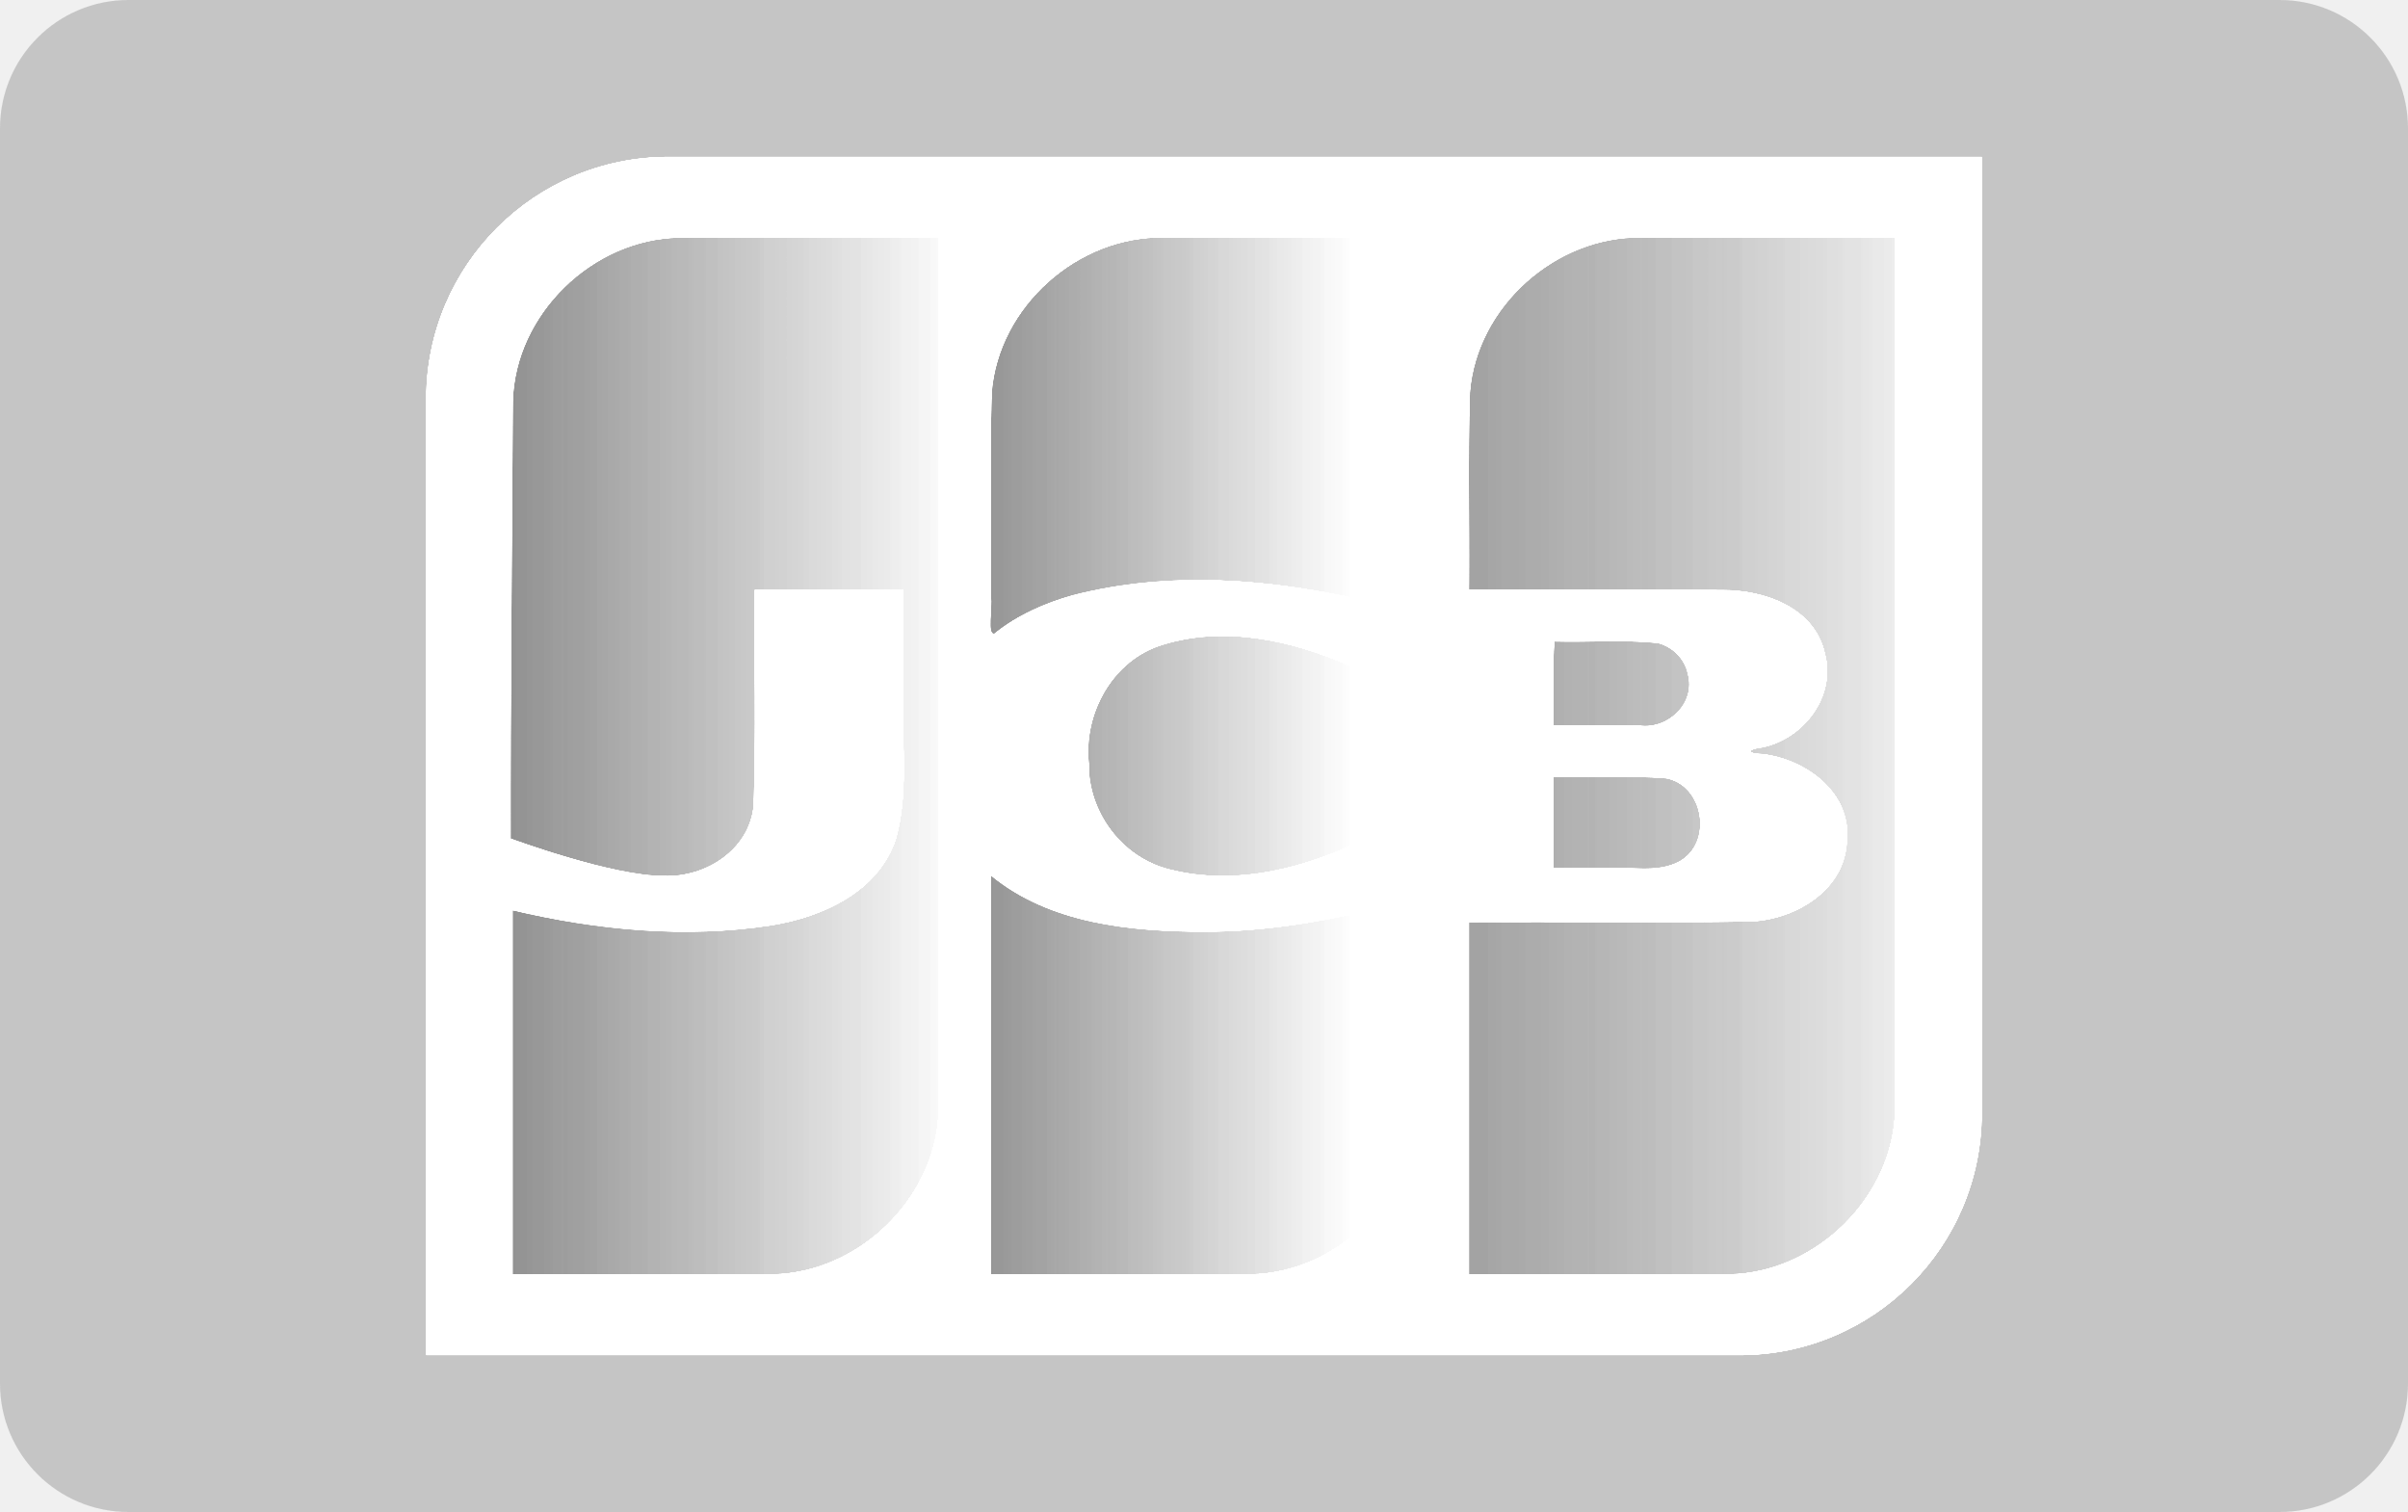
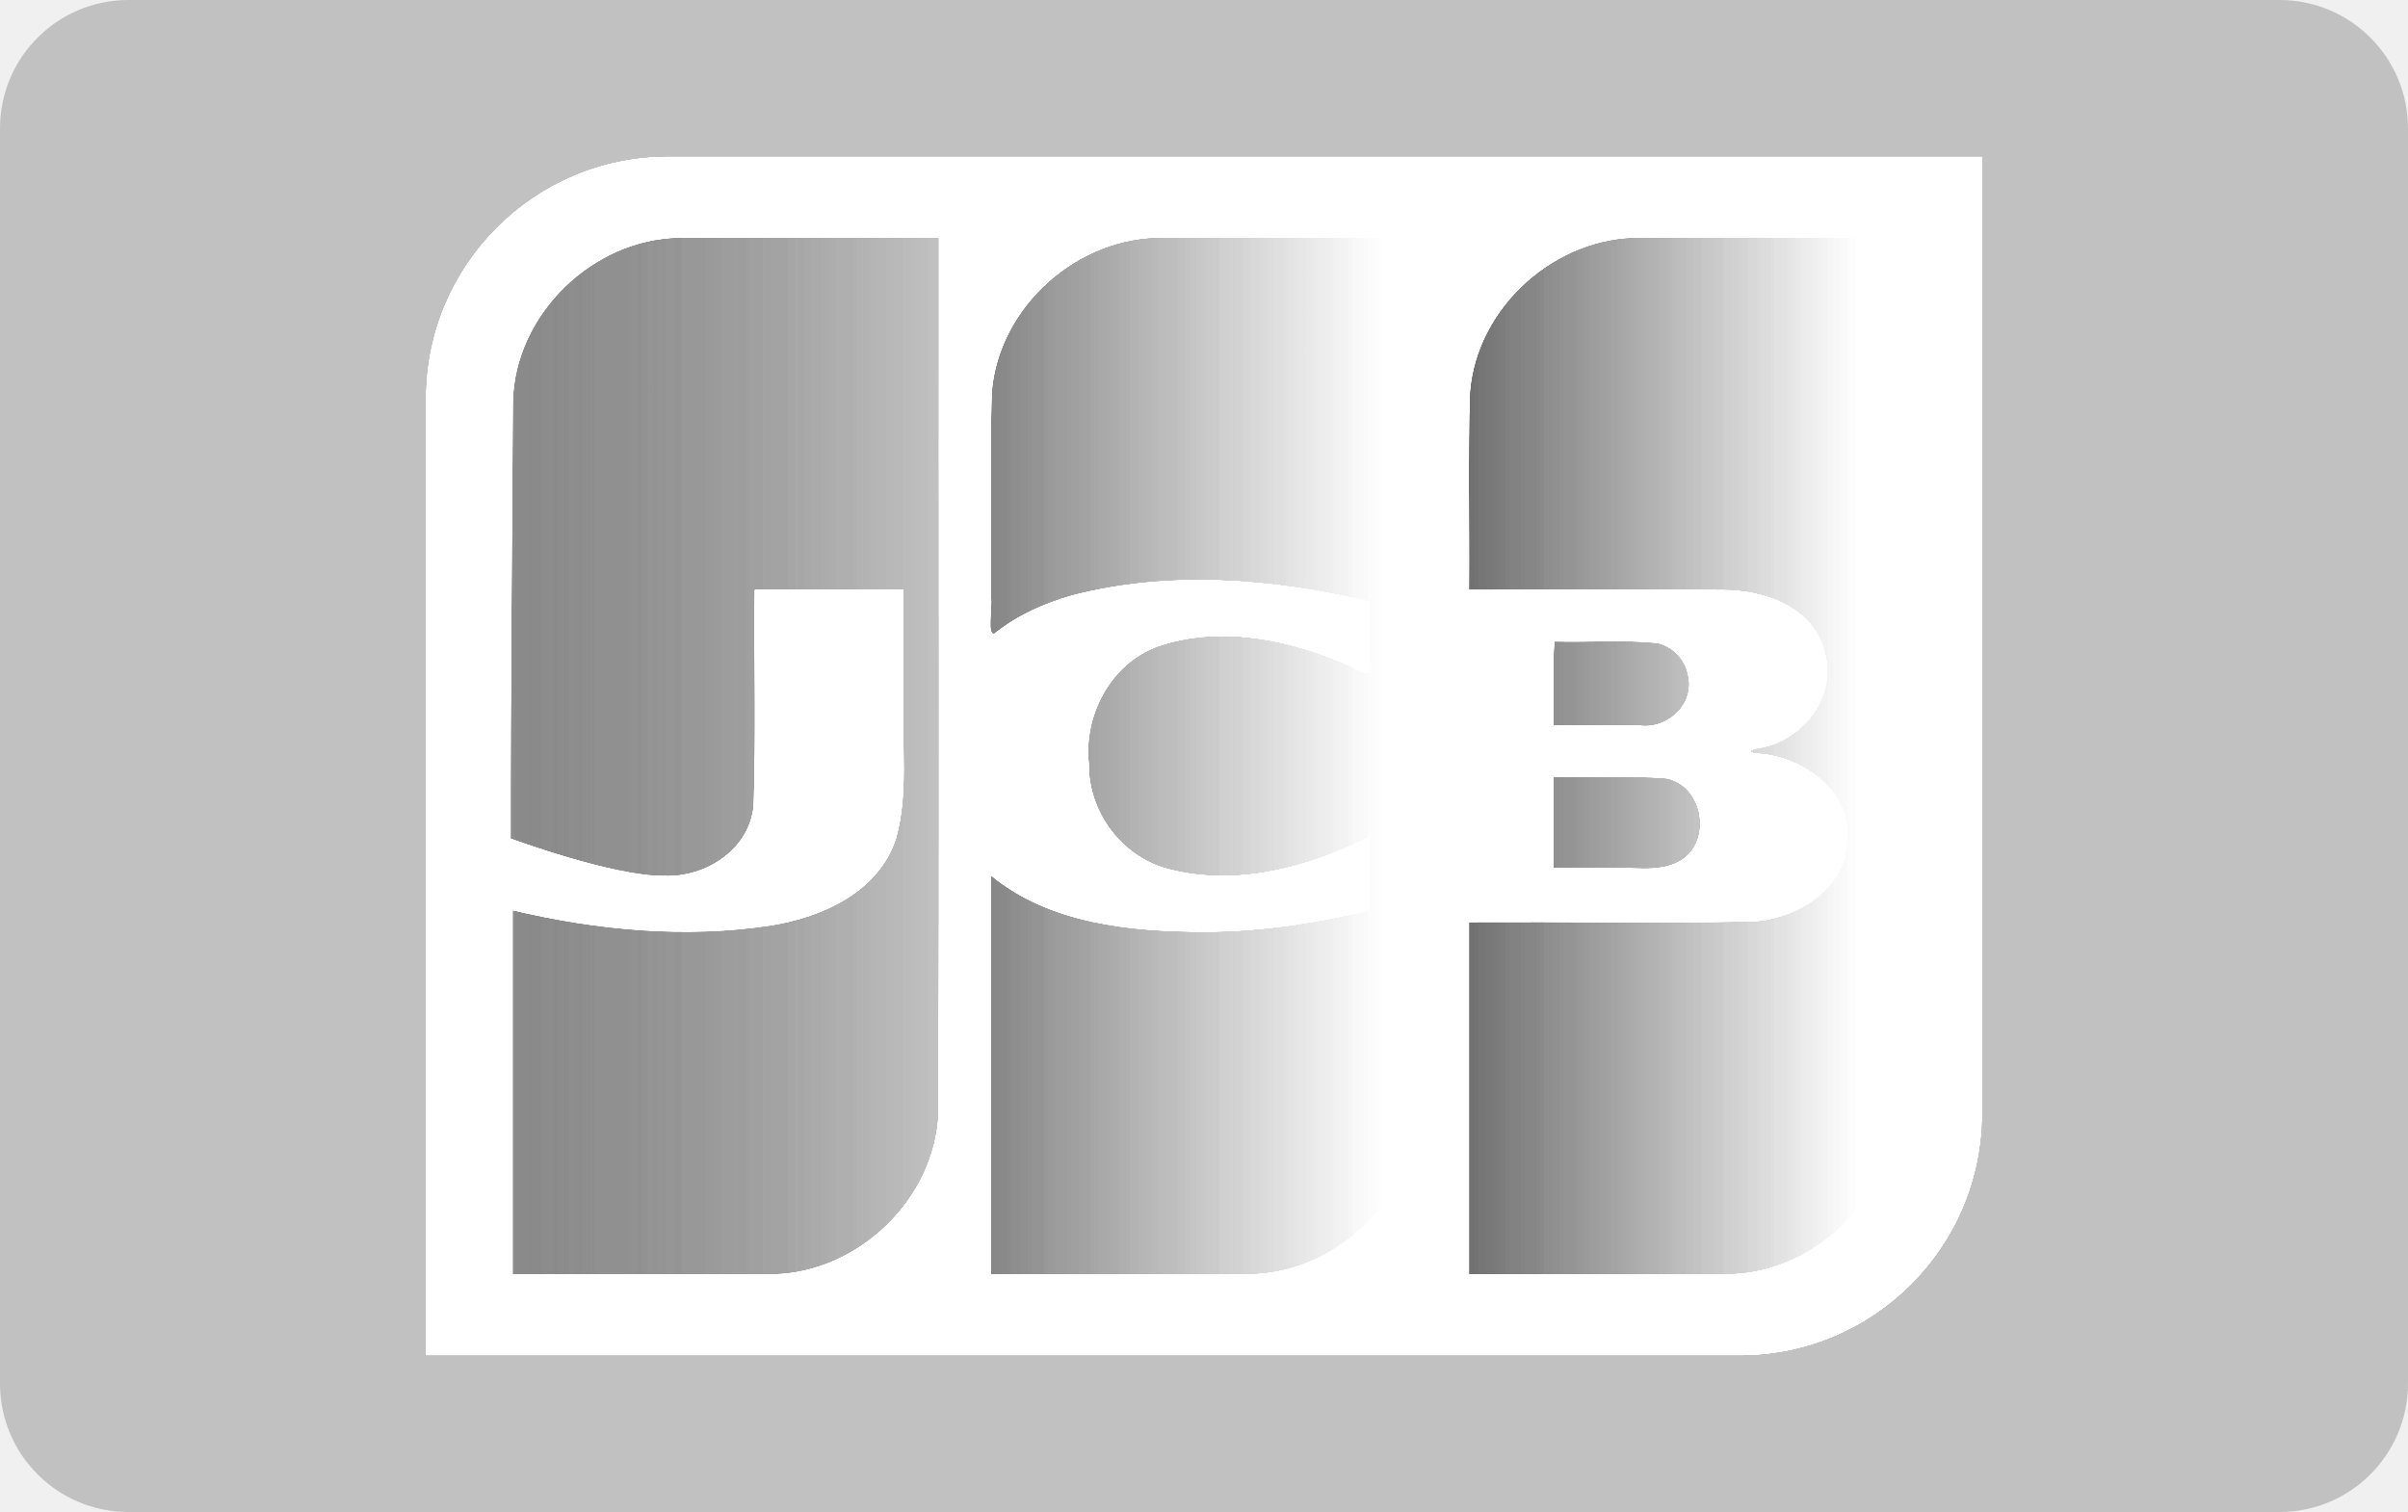
<svg xmlns="http://www.w3.org/2000/svg" height="471" width="750">
  <linearGradient id="a" x1=".032%" x2="99.974%" y1="50%" y2="50%">
-     <stop offset="0" stop-color="#007b40" />
-     <stop offset="1" stop-color="#55b330" />
+     <stop offset="0" stop-color="#005b18" />
+     <stop offset="1" stop-color="#64ca43" />
  </linearGradient>
  <linearGradient id="b" x1=".472%" x2="99.986%" y1="50%" y2="50%">
-     <stop offset="0" stop-color="#1d2970" />
-     <stop offset="1" stop-color="#006dba" />
+     <stop offset="0" stop-color="#4d2054" />
+     <stop offset="1" stop-color="#006088" />
  </linearGradient>
  <linearGradient id="c" x1=".114%" x2="99.986%" y1="50.001%" y2="50.001%">
-     <stop offset="0" stop-color="#6e2b2f" />
-     <stop offset="1" stop-color="#e30138" />
+     <stop offset="0" stop-color="#691c1c" />
+     <stop offset="1" stop-color="#d63638" />
  </linearGradient>
  <filter id="d">
    <feColorMatrix type="matrix" values="0.7 0.7 0.7 0 0 0.7 0.7 0.7 0 0 0.7 0.7 0.7 0 0 0 0 0 1 0" />
  </filter>
  <g fill="none" fill-rule="evenodd" filter="url(#d)">
-     <rect fill="#0e4c96" filter="url(#d)" height="471" rx="40" width="750" />
+     <rect fill="#006088" filter="url(#d)" height="471" rx="40" width="750" />
    <path d="m617.243 346.766c0 41.615-33.728 75.36-75.36 75.36h-409.126v-297.881c0-41.626 33.733-75.37 75.365-75.37l409.12-.001v297.892z" fill="#fff" filter="url(#d)" />
    <path d="m483.859 242.045c11.684.253 23.437-.516 35.077.4 11.787 2.2 14.628 20.043 4.156 25.888-7.141 3.85-15.633 1.432-23.379 2.113h-15.853v-28.401zm41.833-32.145c2.596 9.165-6.238 17.392-15.066 16.13h-26.767c.185-8.642-.368-18.021.272-26.208 10.724.301 21.549-.616 32.21.48 4.58 1.15 8.413 4.916 9.35 9.598zm64.428-135.903c.498 17.501.071 35.927.214 53.783-.035 72.596.072 145.194-.055 217.79-.469 27.207-24.582 50.844-51.6 51.387-27.046.111-54.095.016-81.142.047v-109.75c29.47-.154 58.959.307 88.417-.232 13.667-.86 28.632-9.876 29.27-24.915 1.61-15.102-12.632-25.55-26.153-27.201-5.198-.135-5.044-1.515 0-2.117 12.892-2.787 23.02-16.133 19.226-29.499-3.236-14.058-18.773-19.499-31.697-19.472-26.351-.18-52.709-.026-79.063-.077.172-20.489-.354-41 .286-61.474 2.087-26.716 26.806-48.747 53.447-48.27z" fill="url(#a)" filter="url(#d)" />
    <path d="m159.74 125.04c.674-27.163 24.889-50.611 51.875-51.007 26.944-.083 53.891-.012 80.837-.036-.074 90.885.148 181.777-.112 272.658-1.038 26.834-24.99 49.834-51.679 50.307-26.996.099-53.995.014-80.992.042v-113.453c26.223 6.194 53.722 8.832 80.473 4.721 15.993-2.575 33.488-10.424 38.902-27.014 3.986-14.192 1.742-29.126 2.334-43.692v-33.824h-46.297c-.208 22.37.426 44.78-.335 67.125-1.248 13.734-14.846 22.46-27.8 21.995-16.066.169-47.898-11.64-47.898-11.64-.08-41.917.466-94.408.692-136.182z" fill="url(#b)" filter="url(#d)" />
    <path d="m309.72 197.39c-2.434.517-.49-8.3-1.114-11.646.166-21.15-.346-42.323.284-63.458 2.083-26.829 26.991-48.916 53.739-48.288h78.766c-.074 90.884.147 181.775-.112 272.656-1.039 26.834-24.992 49.833-51.68 50.308-26.998.1-53.998.015-80.997.043v-124.297c18.44 15.128 43.5 17.484 66.472 17.525 17.317-.006 34.534-2.675 51.35-6.67v-22.773c-18.953 9.447-41.233 15.446-62.243 10.018-14.656-3.65-25.294-17.811-25.056-32.936-1.699-15.728 7.524-32.335 22.981-37.011 19.19-6.008 40.108-1.413 58.096 6.398 3.855 2.018 7.765 4.521 6.222-1.921v-17.9c-30.084-7.157-62.101-9.792-92.329-2.004-8.748 2.468-17.27 6.21-24.379 11.956z" fill="url(#c)" filter="url(#d)" />
  </g>
</svg>
